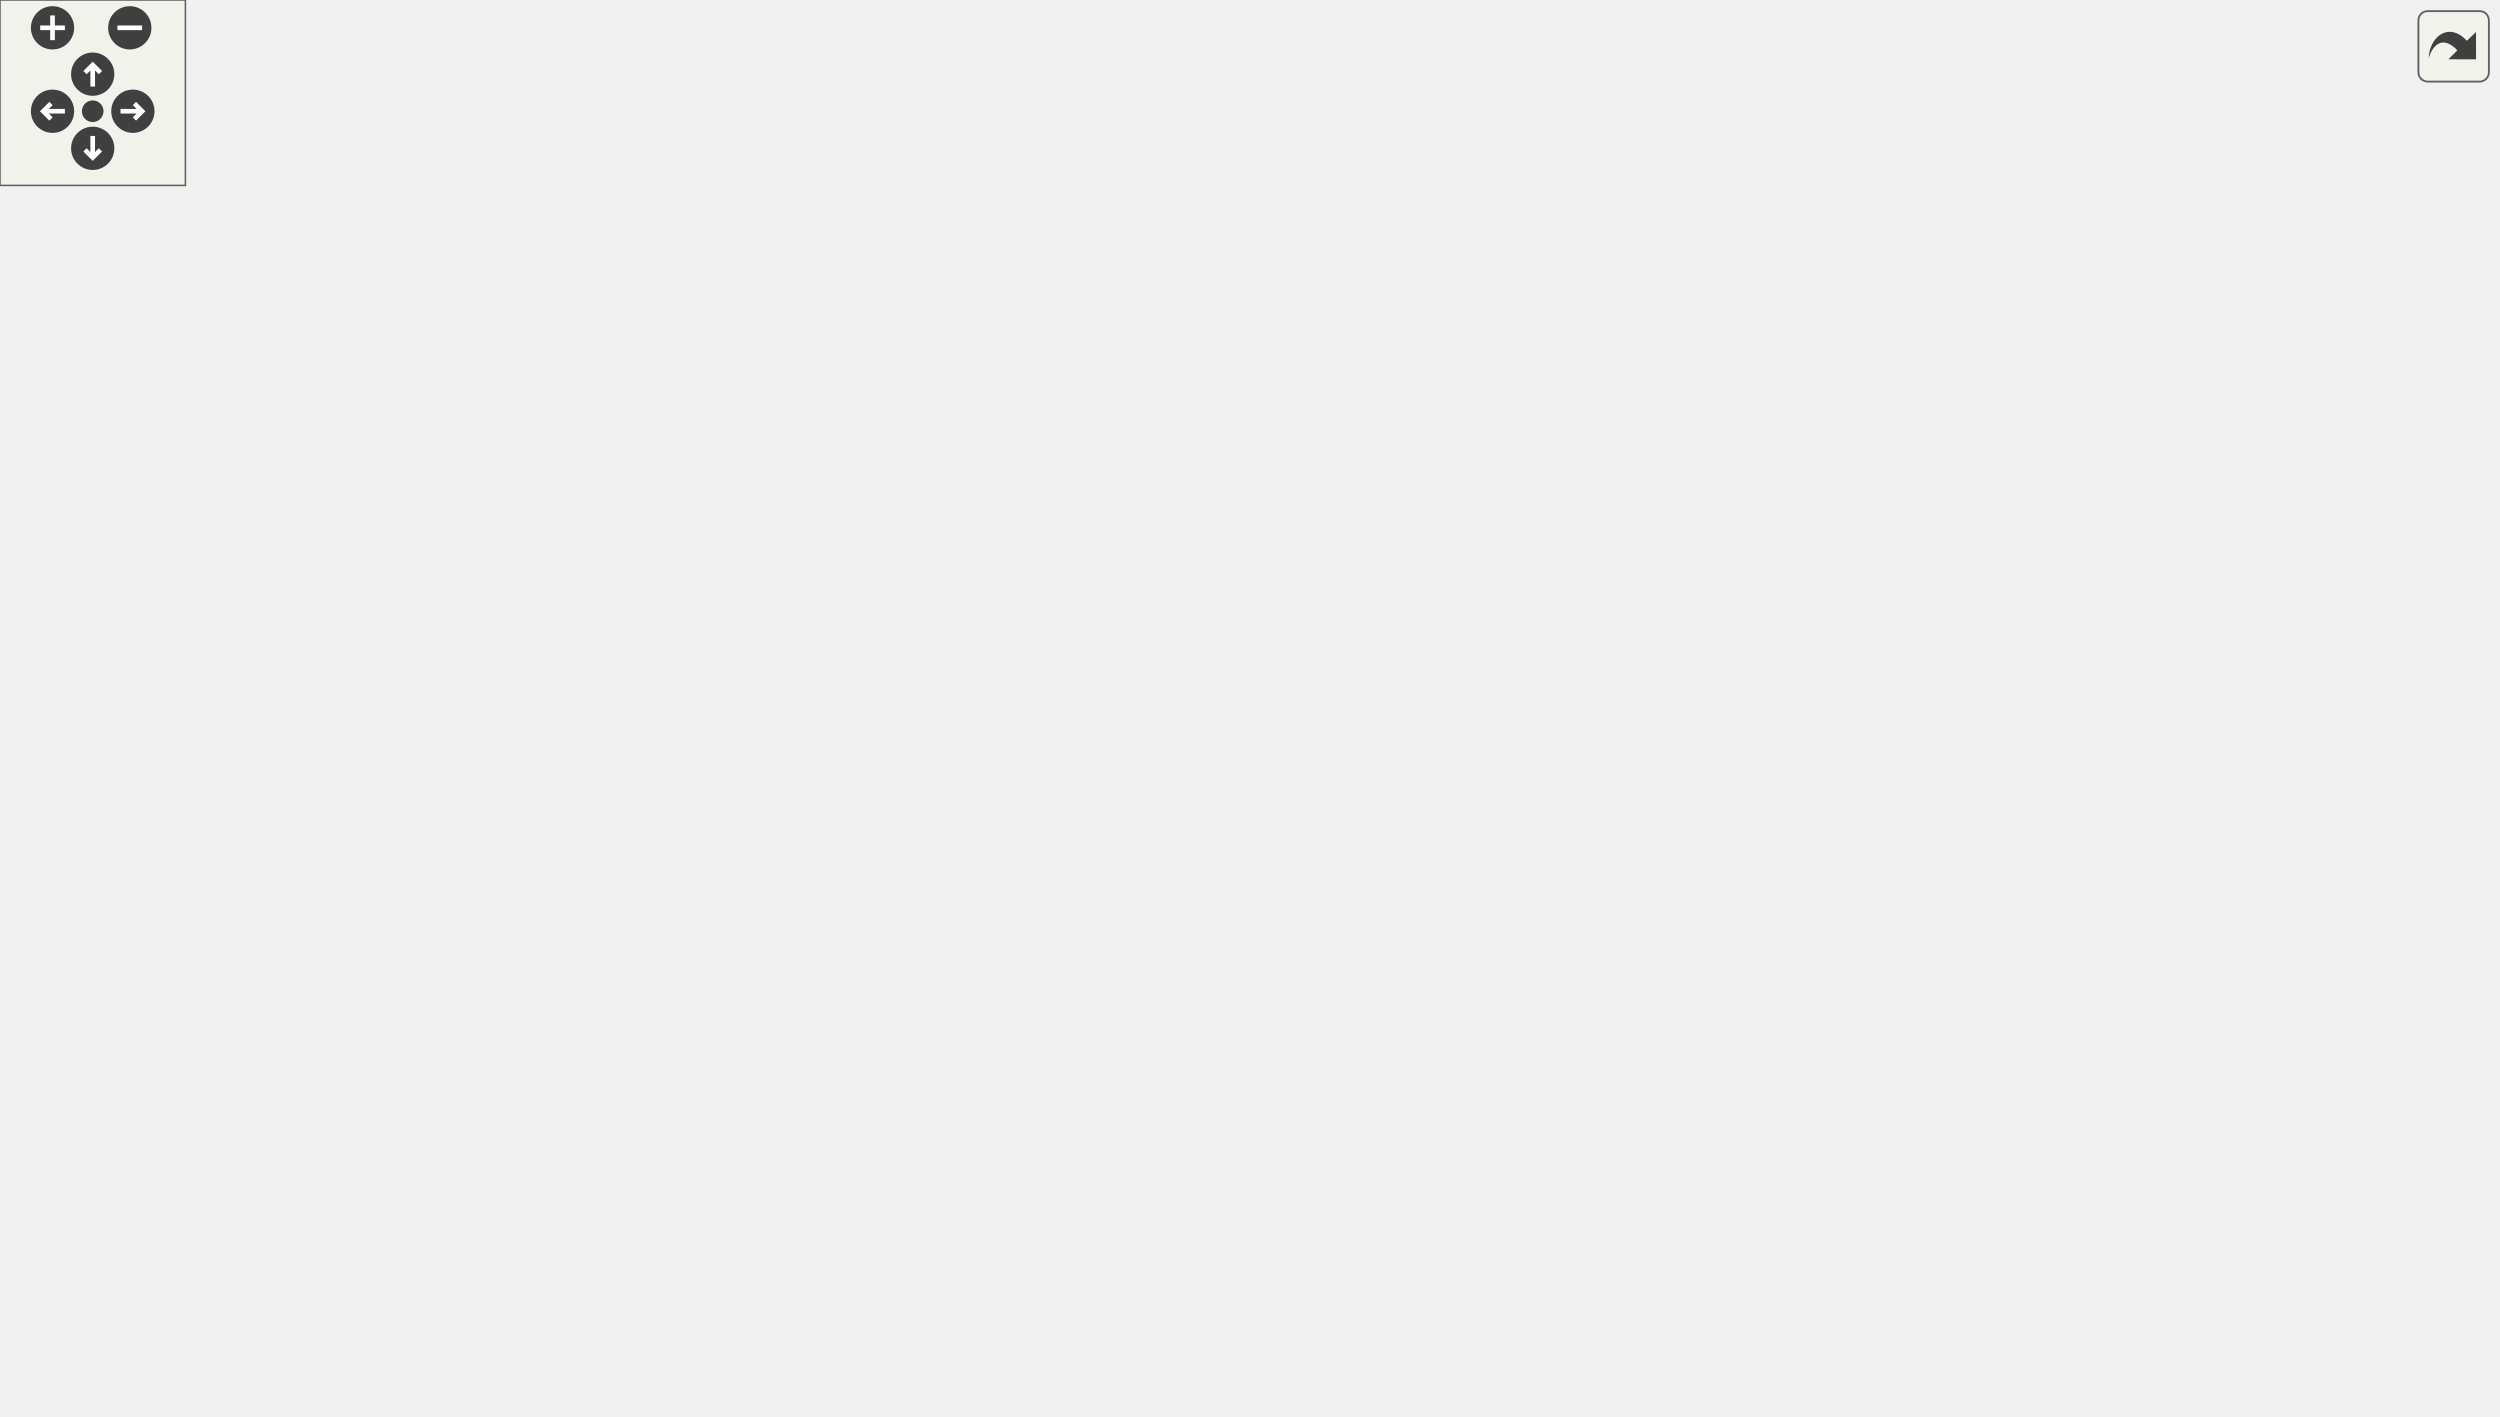
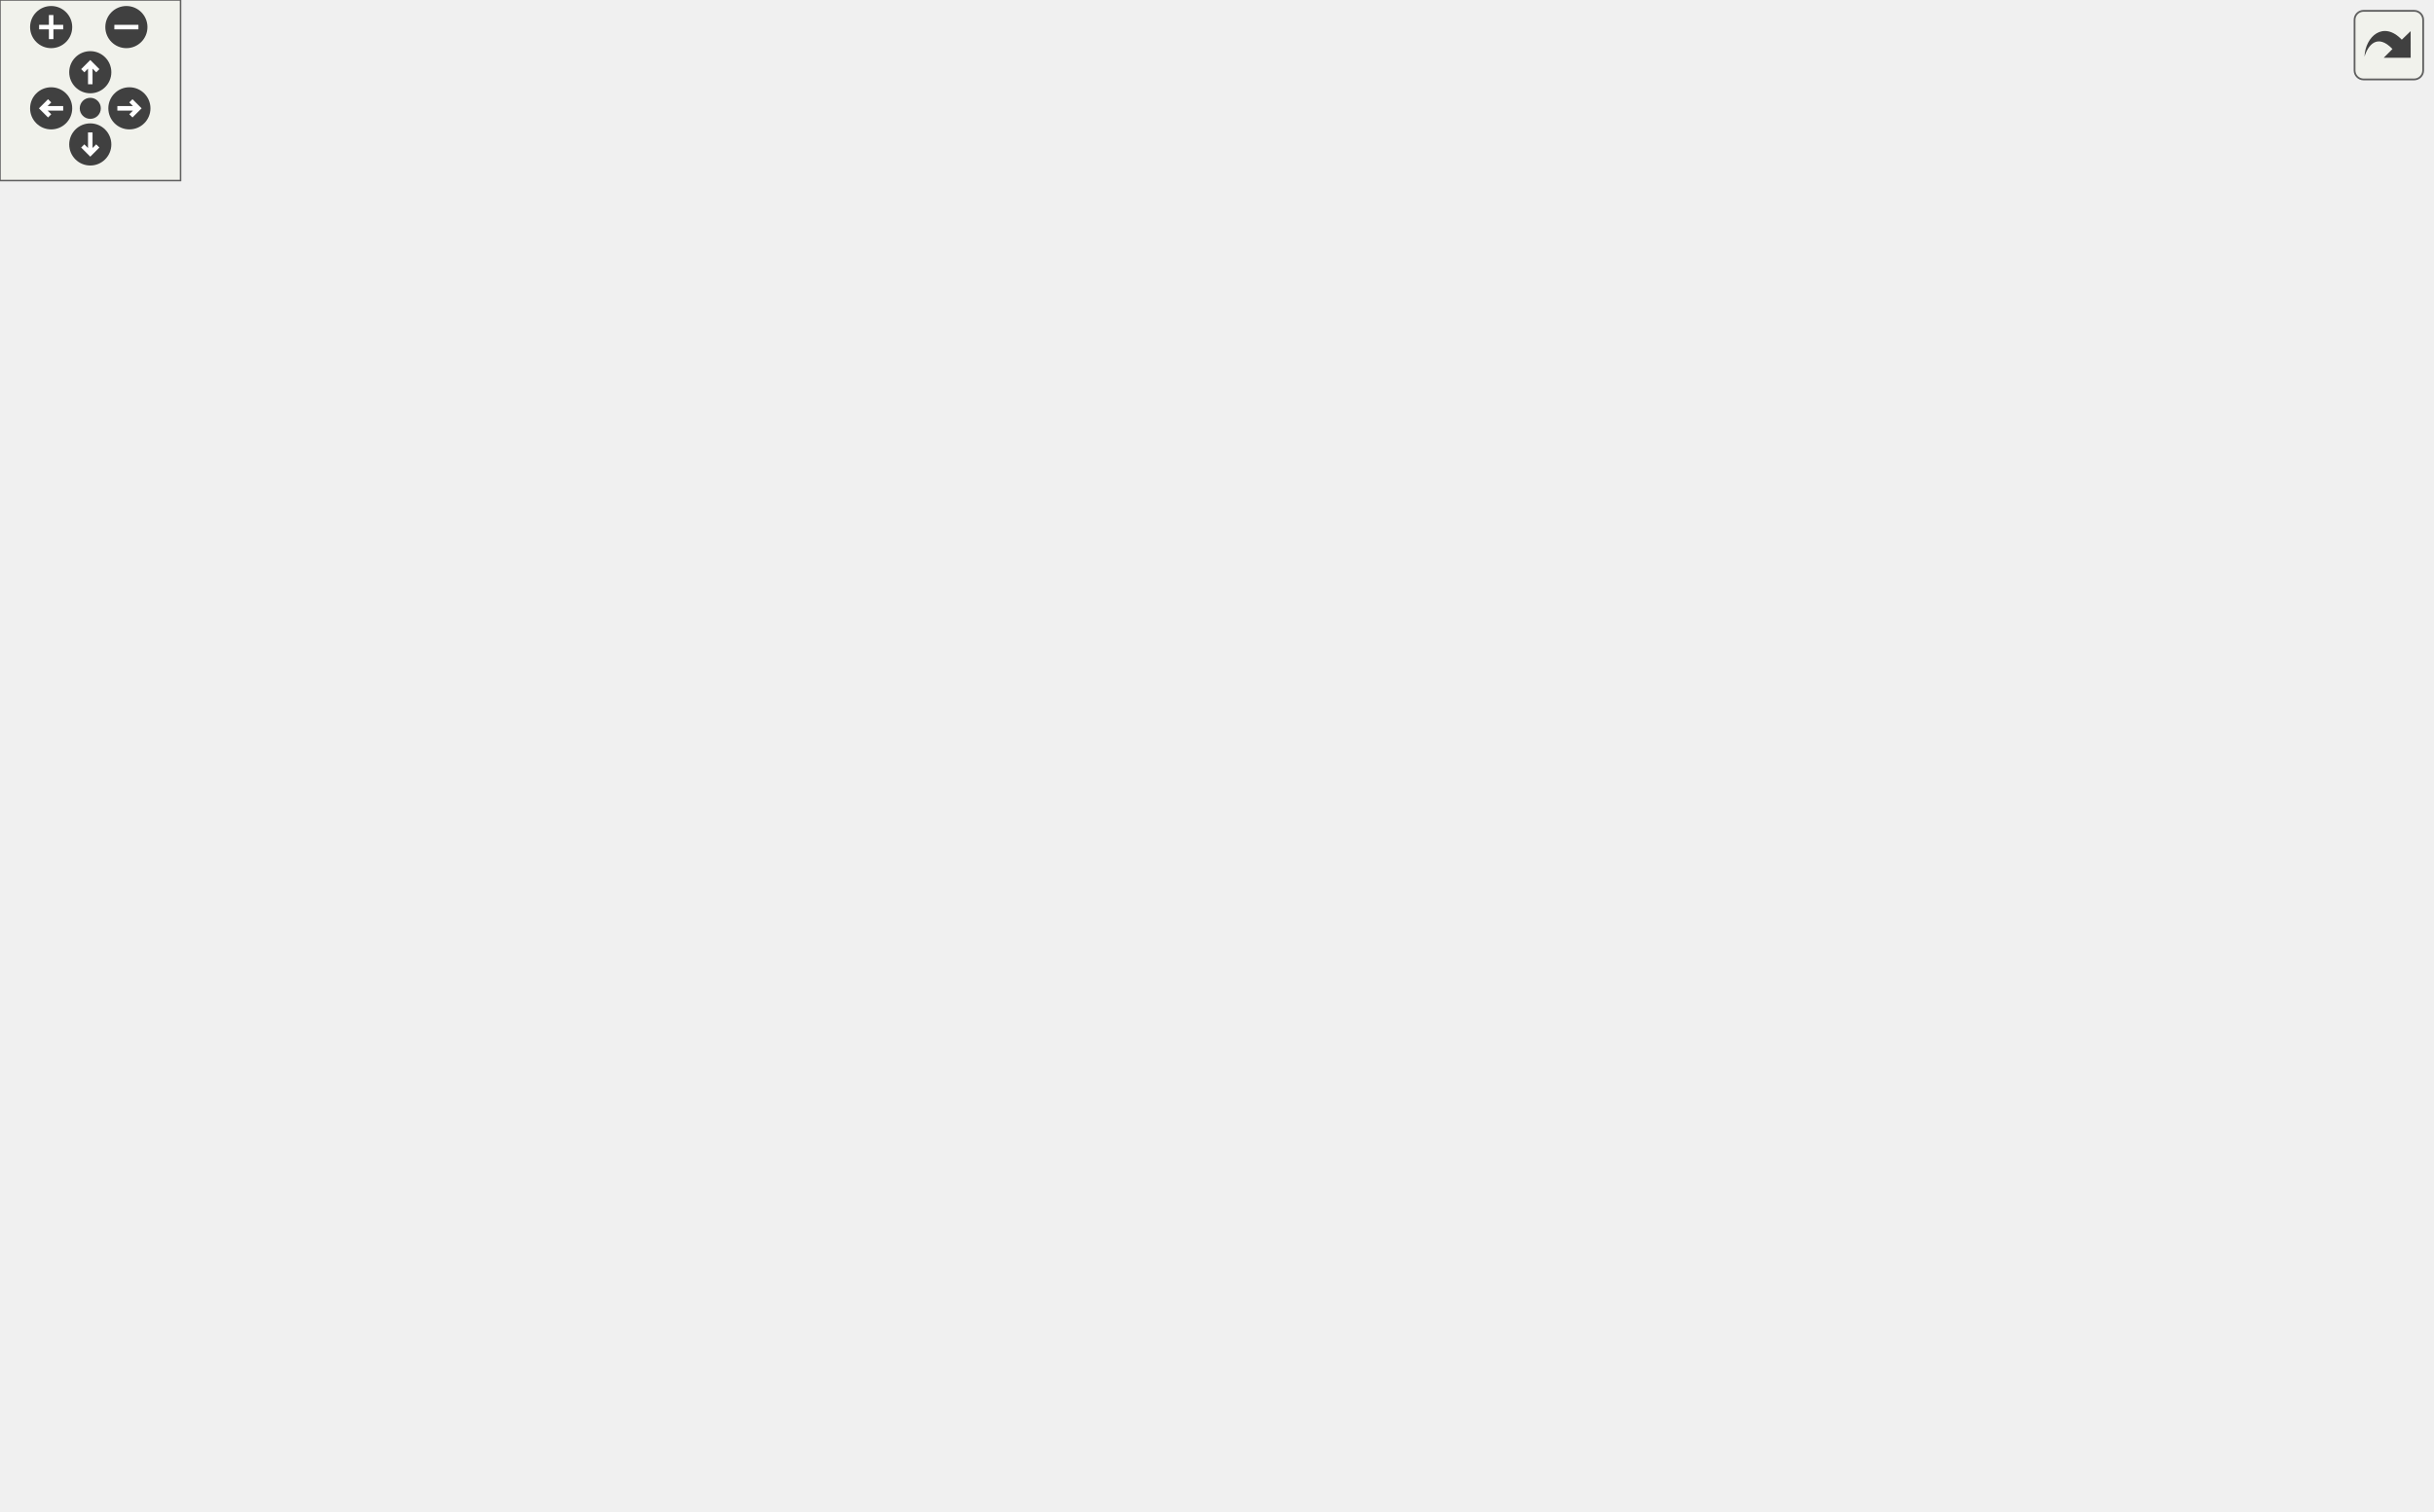
<svg xmlns="http://www.w3.org/2000/svg" xmlns:xlink="http://www.w3.org/1999/xlink" id="main" version="1.1" xml:space="preserve">
  <style type="text/css">
.edge:hover path { stroke: red; }
.edge:hover polygon { stroke: red; fill: red; }
</style>
  <defs>
    <circle id="rim" cx="0" cy="0" r="7" />
    <circle id="rim2" cx="0" cy="0" r="3.5" />
    <g id="zoomPlus">
      <use xlink:href="#rim" fill="#404040">
        <set attributeName="fill" to="#808080" begin="zoomplus.mouseover" end="zoomplus.mouseout" />
      </use>
      <path d="M-4,0h8M0,-4v8" fill="none" stroke="white" stroke-width="1.5" pointer-events="none" />
    </g>
    <g id="zoomMin">
      <use xlink:href="#rim" fill="#404040">
        <set attributeName="fill" to="#808080" begin="zoomminus.mouseover" end="zoomminus.mouseout" />
      </use>
      <path d="M-4,0h8" fill="none" stroke="white" stroke-width="1.5" pointer-events="none" />
    </g>
    <g id="dirArrow">
      <path fill="none" stroke="white" stroke-width="1.5" d="M0,-3.0v7 M-2.5,-0.5L0,-3.0L2.5,-0.5" />
    </g>
    <g id="resetDef">
      <use xlink:href="#rim2" fill="#404040">
        <set attributeName="fill" to="#808080" begin="reset.mouseover" end="reset.mouseout" />
      </use>
    </g>
  </defs>
  <svg id="graph" class="graph">
    <g id="viewport">
      <g id="node1" class="node">
        <polygon fill="#bfbfbf" stroke="black" points="289.5,-0.5 289.5,-19.5 384.5,-19.5 384.5,-0.5 289.5,-0.5" />
        <text text-anchor="middle" x="337" y="-7.5" font-family="Helvetica,sans-Serif" font-size="10.00">DualPlasmaTurret</text>
      </g>
      <g id="node2" class="node">
        <g id="a_node2">
          <a xlink:href="../../dc/d2a/classPlasmaTurret.html" target="_top" xlink:title="PlasmaTurret">
            <polygon fill="none" stroke="black" points="299.5,-58.5 299.5,-77.5 374.5,-77.5 374.5,-58.5 299.5,-58.5" />
            <text text-anchor="middle" x="337" y="-65.5" font-family="Helvetica,sans-Serif" font-size="10.00">PlasmaTurret</text>
          </a>
        </g>
      </g>
      <g id="edge1" class="edge">
        <path fill="none" stroke="midnightblue" d="M337,-47.953C337,-38.288 337,-27.031 337,-19.505" />
        <polygon fill="midnightblue" stroke="midnightblue" points="333.5,-48.25 337,-58.25 340.5,-48.25 333.5,-48.25" />
      </g>
      <g id="node3" class="node">
        <g id="a_node3">
          <a xlink:href="../../d2/d3d/classTurret.html" target="_top" xlink:title="Turret">
-             <polygon fill="none" stroke="black" points="316,-133.5 316,-152.5 358,-152.5 358,-133.5 316,-133.5" />
-             <text text-anchor="middle" x="337" y="-140.5" font-family="Helvetica,sans-Serif" font-size="10.00">Turret</text>
+             <polygon fill="none" stroke="black" points="316,-144.5 316,-163.5 358,-163.5 358,-144.5 316,-144.5" />
+             <text text-anchor="middle" x="337" y="-151.5" font-family="Helvetica,sans-Serif" font-size="10.00">Turret</text>
          </a>
        </g>
      </g>
      <g id="edge2" class="edge">
-         <path fill="none" stroke="midnightblue" d="M337,-123.328C337,-108.637 337,-88.839 337,-77.65" />
-         <polygon fill="midnightblue" stroke="midnightblue" points="333.5,-123.339 337,-133.339 340.5,-123.339 333.5,-123.339" />
+         <path fill="none" stroke="midnightblue" d="M337,-134.096C337,-116.482 337,-91.004 337,-77.752" />
+         <polygon fill="midnightblue" stroke="midnightblue" points="333.5,-134.327 337,-144.327 340.5,-134.327 333.5,-134.327" />
      </g>
      <g id="node4" class="node">
        <g id="a_node4">
          <a xlink:href="../../d8/d4b/classObject.html" target="_top" xlink:title="Object">
-             <polygon fill="none" stroke="black" points="328.5,-378.5 328.5,-397.5 373.5,-397.5 373.5,-378.5 328.5,-378.5" />
-             <text text-anchor="middle" x="351" y="-385.5" font-family="Helvetica,sans-Serif" font-size="10.00">Object</text>
+             <polygon fill="none" stroke="black" points="328.5,-422.5 328.5,-441.5 373.5,-441.5 373.5,-422.5 328.5,-422.5" />
+             <text text-anchor="middle" x="351" y="-429.5" font-family="Helvetica,sans-Serif" font-size="10.00">Object</text>
          </a>
        </g>
      </g>
      <g id="edge3" class="edge">
-         <path fill="none" stroke="midnightblue" d="M337.4,-369.743C335.59,-366.65 334.012,-363.343 333,-360 309.632,-282.821 328.336,-182.926 334.927,-152.908" />
-         <polygon fill="midnightblue" stroke="midnightblue" points="334.654,-371.928 343.193,-378.2 340.429,-367.972 334.654,-371.928" />
+         <path fill="none" stroke="midnightblue" d="M337.4,-413.743C335.59,-410.65 334.012,-407.343 333,-404 305.687,-313.792 327.792,-196.655 334.956,-163.868" />
+         <polygon fill="midnightblue" stroke="midnightblue" points="334.654,-415.928 343.193,-422.2 340.429,-411.972 334.654,-415.928" />
      </g>
      <g id="node8" class="node">
        <g id="a_node8">
          <a xlink:href="../../dc/de5/classWeapon.html" target="_top" xlink:title="fields which are explicitly/manually set are marked with &quot;M&quot;, fields set automatically are marked wit...">
-             <polygon fill="none" stroke="black" points="409.5,-248.5 409.5,-267.5 462.5,-267.5 462.5,-248.5 409.5,-248.5" />
-             <text text-anchor="middle" x="436" y="-255.5" font-family="Helvetica,sans-Serif" font-size="10.00">Weapon</text>
+             <polygon fill="none" stroke="black" points="409.5,-292.5 409.5,-311.5 462.5,-311.5 462.5,-292.5 409.5,-292.5" />
+             <text text-anchor="middle" x="436" y="-299.5" font-family="Helvetica,sans-Serif" font-size="10.00">Weapon</text>
          </a>
        </g>
      </g>
      <g id="edge8" class="edge">
-         <path fill="none" stroke="midnightblue" d="M380.395,-373.183C386.113,-369.505 391.667,-365.106 396,-360 420.285,-331.385 430.985,-286.227 434.546,-267.536" />
-         <polygon fill="midnightblue" stroke="midnightblue" points="378.335,-370.332 371.429,-378.367 381.838,-376.392 378.335,-370.332" />
+         <path fill="none" stroke="midnightblue" d="M380.395,-417.183C386.113,-413.505 391.667,-409.106 396,-404 420.285,-375.385 430.985,-330.227 434.546,-311.536" />
+         <polygon fill="midnightblue" stroke="midnightblue" points="378.335,-414.332 371.429,-422.367 381.838,-420.392 378.335,-414.332" />
      </g>
      <g id="node5" class="node">
-         <polygon fill="none" stroke="#bfbfbf" points="40.5,-378.5 40.5,-397.5 81.5,-397.5 81.5,-378.5 40.5,-378.5" />
-         <text text-anchor="middle" x="61" y="-385.5" font-family="Helvetica,sans-Serif" font-size="10.00">string</text>
+         <polygon fill="none" stroke="#bfbfbf" points="40.5,-422.5 40.5,-441.5 81.5,-441.5 81.5,-422.5 40.5,-422.5" />
+         <text text-anchor="middle" x="61" y="-429.5" font-family="Helvetica,sans-Serif" font-size="10.00">string</text>
      </g>
      <g id="edge18" class="edge">
-         <path fill="none" stroke="#9a32cd" stroke-dasharray="5,2" d="M47.263,-370.538C29.274,-347.254 0,-302.656 0,-259 0,-259 0,-259 0,-67 0,-38.013 196.537,-20.64 289.431,-14.048" />
-         <polygon fill="#9a32cd" stroke="#9a32cd" points="44.544,-372.743 53.52,-378.372 50.014,-368.375 44.544,-372.743" />
-         <text text-anchor="middle" x="26" y="-151.5" font-family="Helvetica,sans-Serif" font-size="10.00"> netname</text>
-         <text text-anchor="middle" x="26" y="-140.5" font-family="Helvetica,sans-Serif" font-size="10.00">turret_name</text>
-         <text text-anchor="middle" x="26" y="-129.5" font-family="Helvetica,sans-Serif" font-size="10.00">mdl</text>
+         <path fill="none" stroke="#9a32cd" stroke-dasharray="5,2" d="M47.263,-414.538C29.274,-391.254 0,-346.656 0,-303 0,-303 0,-303 0,-67 0,-38.013 196.537,-20.64 289.431,-14.048" />
+         <polygon fill="#9a32cd" stroke="#9a32cd" points="44.544,-416.743 53.52,-422.372 50.014,-412.375 44.544,-416.743" />
+         <text text-anchor="middle" x="28" y="-173.5" font-family="Helvetica,sans-Serif" font-size="10.00"> head_model</text>
+         <text text-anchor="middle" x="28" y="-162.5" font-family="Helvetica,sans-Serif" font-size="10.00">model</text>
+         <text text-anchor="middle" x="28" y="-151.5" font-family="Helvetica,sans-Serif" font-size="10.00">netname</text>
+         <text text-anchor="middle" x="28" y="-140.5" font-family="Helvetica,sans-Serif" font-size="10.00">turret_name</text>
+         <text text-anchor="middle" x="28" y="-129.5" font-family="Helvetica,sans-Serif" font-size="10.00">mdl</text>
      </g>
      <g id="edge14" class="edge">
-         <path fill="none" stroke="#9a32cd" stroke-dasharray="5,2" d="M60.629,-367.889C60.955,-350.546 63.127,-324.611 72,-304 123.062,-185.393 268.672,-103.241 319.352,-77.547" />
-         <polygon fill="#9a32cd" stroke="#9a32cd" points="57.13,-368.356 60.639,-378.352 64.13,-368.349 57.13,-368.356" />
-         <text text-anchor="middle" x="194" y="-203.5" font-family="Helvetica,sans-Serif" font-size="10.00"> netname</text>
-         <text text-anchor="middle" x="194" y="-192.5" font-family="Helvetica,sans-Serif" font-size="10.00">turret_name</text>
-         <text text-anchor="middle" x="194" y="-181.5" font-family="Helvetica,sans-Serif" font-size="10.00">mdl</text>
+         <path fill="none" stroke="#9a32cd" stroke-dasharray="5,2" d="M60.989,-412.036C61.559,-394.793 63.888,-368.922 72,-348 124.043,-213.773 276.252,-107.824 323.109,-77.661" />
+         <polygon fill="#9a32cd" stroke="#9a32cd" points="57.483,-412.375 60.826,-422.429 64.483,-412.485 57.483,-412.375" />
+         <text text-anchor="middle" x="201" y="-247.5" font-family="Helvetica,sans-Serif" font-size="10.00"> head_model</text>
+         <text text-anchor="middle" x="201" y="-236.5" font-family="Helvetica,sans-Serif" font-size="10.00">model</text>
+         <text text-anchor="middle" x="201" y="-225.5" font-family="Helvetica,sans-Serif" font-size="10.00">netname</text>
+         <text text-anchor="middle" x="201" y="-214.5" font-family="Helvetica,sans-Serif" font-size="10.00">turret_name</text>
+         <text text-anchor="middle" x="201" y="-203.5" font-family="Helvetica,sans-Serif" font-size="10.00">mdl</text>
      </g>
      <g id="edge4" class="edge">
-         <path fill="none" stroke="#9a32cd" stroke-dasharray="5,2" d="M70.005,-369.273C79.587,-351.493 95.971,-323.959 115,-304 150.078,-267.208 281.642,-180.121 323.867,-152.536" />
-         <polygon fill="#9a32cd" stroke="#9a32cd" points="66.837,-367.779 65.294,-378.261 73.037,-371.029 66.837,-367.779" />
-         <text text-anchor="middle" x="236" y="-277.5" font-family="Helvetica,sans-Serif" font-size="10.00"> head_model</text>
-         <text text-anchor="middle" x="236" y="-266.5" font-family="Helvetica,sans-Serif" font-size="10.00">model</text>
-         <text text-anchor="middle" x="236" y="-255.5" font-family="Helvetica,sans-Serif" font-size="10.00">netname</text>
-         <text text-anchor="middle" x="236" y="-244.5" font-family="Helvetica,sans-Serif" font-size="10.00">turret_name</text>
-         <text text-anchor="middle" x="236" y="-233.5" font-family="Helvetica,sans-Serif" font-size="10.00">mdl</text>
+         <path fill="none" stroke="#9a32cd" stroke-dasharray="5,2" d="M70.265,-413.143C79.963,-395.447 96.356,-368.144 115,-348 160.649,-298.679 184.664,-300.527 235,-256 261.129,-232.886 265.176,-224.51 290,-200 303.023,-187.142 318.385,-172.537 327.91,-163.545" />
+         <polygon fill="#9a32cd" stroke="#9a32cd" points="66.985,-411.855 65.362,-422.325 73.16,-415.152 66.985,-411.855" />
+         <text text-anchor="middle" x="240" y="-321.5" font-family="Helvetica,sans-Serif" font-size="10.00"> head_model</text>
+         <text text-anchor="middle" x="240" y="-310.5" font-family="Helvetica,sans-Serif" font-size="10.00">model</text>
+         <text text-anchor="middle" x="240" y="-299.5" font-family="Helvetica,sans-Serif" font-size="10.00">netname</text>
+         <text text-anchor="middle" x="240" y="-288.5" font-family="Helvetica,sans-Serif" font-size="10.00">turret_name</text>
+         <text text-anchor="middle" x="240" y="-277.5" font-family="Helvetica,sans-Serif" font-size="10.00">mdl</text>
      </g>
      <g id="edge9" class="edge">
-         <path fill="none" stroke="#9a32cd" stroke-dasharray="5,2" d="M87.225,-373.806C123.359,-356.031 190.827,-324.291 251,-304 280.286,-294.125 365.5,-274.665 409.308,-264.893" />
-         <polygon fill="#9a32cd" stroke="#9a32cd" points="85.303,-370.852 77.896,-378.427 88.411,-377.124 85.303,-370.852" />
-         <text text-anchor="middle" x="277.5" y="-351.5" font-family="Helvetica,sans-Serif" font-size="10.00"> netname</text>
-         <text text-anchor="middle" x="277.5" y="-340.5" font-family="Helvetica,sans-Serif" font-size="10.00">w_crosshair</text>
-         <text text-anchor="middle" x="277.5" y="-329.5" font-family="Helvetica,sans-Serif" font-size="10.00">model2</text>
-         <text text-anchor="middle" x="277.5" y="-318.5" font-family="Helvetica,sans-Serif" font-size="10.00">mdl</text>
-         <text text-anchor="middle" x="277.5" y="-307.5" font-family="Helvetica,sans-Serif" font-size="10.00">m_name</text>
+         <path fill="none" stroke="#9a32cd" stroke-dasharray="5,2" d="M87.225,-417.806C123.359,-400.031 190.827,-368.291 251,-348 280.286,-338.125 365.5,-318.665 409.308,-308.893" />
+         <polygon fill="#9a32cd" stroke="#9a32cd" points="85.303,-414.852 77.896,-422.427 88.411,-421.124 85.303,-414.852" />
+         <text text-anchor="middle" x="277.5" y="-395.5" font-family="Helvetica,sans-Serif" font-size="10.00"> netname</text>
+         <text text-anchor="middle" x="277.5" y="-384.5" font-family="Helvetica,sans-Serif" font-size="10.00">w_crosshair</text>
+         <text text-anchor="middle" x="277.5" y="-373.5" font-family="Helvetica,sans-Serif" font-size="10.00">model2</text>
+         <text text-anchor="middle" x="277.5" y="-362.5" font-family="Helvetica,sans-Serif" font-size="10.00">mdl</text>
+         <text text-anchor="middle" x="277.5" y="-351.5" font-family="Helvetica,sans-Serif" font-size="10.00">m_name</text>
      </g>
      <g id="node6" class="node">
-         <polygon fill="none" stroke="#bfbfbf" points="218,-378.5 218,-397.5 262,-397.5 262,-378.5 218,-378.5" />
-         <text text-anchor="middle" x="240" y="-385.5" font-family="Helvetica,sans-Serif" font-size="10.00">vector</text>
+         <polygon fill="none" stroke="#bfbfbf" points="218,-422.5 218,-441.5 262,-441.5 262,-422.5 218,-422.5" />
+         <text text-anchor="middle" x="240" y="-429.5" font-family="Helvetica,sans-Serif" font-size="10.00">vector</text>
      </g>
      <g id="edge19" class="edge">
-         <path fill="none" stroke="#9a32cd" stroke-dasharray="5,2" d="M209.162,-373.175C204.282,-369.598 199.896,-365.239 197,-360 145.875,-267.53 191.468,-220.367 239,-126 262.01,-80.317 306.827,-37.504 326.878,-19.695" />
-         <polygon fill="#9a32cd" stroke="#9a32cd" points="207.33,-376.158 217.668,-378.476 211.032,-370.217 207.33,-376.158" />
-         <text text-anchor="middle" x="253" y="-146" font-family="Helvetica,sans-Serif" font-size="10.00"> maxs</text>
-         <text text-anchor="middle" x="253" y="-135" font-family="Helvetica,sans-Serif" font-size="10.00">mins</text>
+         <path fill="none" stroke="#9a32cd" stroke-dasharray="5,2" d="M209.518,-416.797C204.892,-413.28 200.752,-409.041 198,-404 138.214,-294.492 184.873,-239.354 237,-126 258.445,-79.366 304.815,-37.37 326.018,-19.763" />
+         <polygon fill="#9a32cd" stroke="#9a32cd" points="207.87,-419.897 218.174,-422.36 211.655,-414.009 207.87,-419.897" />
+         <text text-anchor="middle" x="251" y="-157" font-family="Helvetica,sans-Serif" font-size="10.00"> maxs</text>
+         <text text-anchor="middle" x="251" y="-146" font-family="Helvetica,sans-Serif" font-size="10.00">mins</text>
      </g>
      <g id="edge15" class="edge">
-         <path fill="none" stroke="#9a32cd" stroke-dasharray="5,2" d="M216.184,-372.015C212.464,-368.549 209.146,-364.528 207,-360 196.342,-337.509 201.673,-328.312 207,-304 228.455,-206.079 305.566,-106.88 329.716,-77.618" />
-         <polygon fill="#9a32cd" stroke="#9a32cd" points="214.132,-374.854 224.139,-378.333 218.485,-369.373 214.132,-374.854" />
-         <text text-anchor="middle" x="273" y="-198" font-family="Helvetica,sans-Serif" font-size="10.00"> maxs</text>
-         <text text-anchor="middle" x="273" y="-187" font-family="Helvetica,sans-Serif" font-size="10.00">mins</text>
+         <path fill="none" stroke="#9a32cd" stroke-dasharray="5,2" d="M216.184,-416.015C212.464,-412.549 209.146,-408.528 207,-404 196.342,-381.509 202.596,-372.496 207,-348 227.71,-232.819 308.124,-110.526 330.936,-77.582" />
+         <polygon fill="#9a32cd" stroke="#9a32cd" points="214.132,-418.854 224.139,-422.333 218.485,-413.373 214.132,-418.854" />
+         <text text-anchor="middle" x="272" y="-231" font-family="Helvetica,sans-Serif" font-size="10.00"> maxs</text>
+         <text text-anchor="middle" x="272" y="-220" font-family="Helvetica,sans-Serif" font-size="10.00">mins</text>
      </g>
      <g id="edge5" class="edge">
-         <path fill="none" stroke="#9a32cd" stroke-dasharray="5,2" d="M268.246,-372.787C272.878,-369.231 277.103,-364.979 280,-360 309.14,-309.911 273.515,-285.554 290,-230 299.003,-199.66 319.735,-168.009 330.399,-152.968" />
-         <polygon fill="#9a32cd" stroke="#9a32cd" points="266.089,-370.017 259.669,-378.444 269.944,-375.86 266.089,-370.017" />
-         <text text-anchor="middle" x="304" y="-261" font-family="Helvetica,sans-Serif" font-size="10.00"> maxs</text>
-         <text text-anchor="middle" x="304" y="-250" font-family="Helvetica,sans-Serif" font-size="10.00">mins</text>
+         <path fill="none" stroke="#9a32cd" stroke-dasharray="5,2" d="M268.307,-416.823C272.934,-413.263 277.142,-409.001 280,-404 308.725,-353.743 275.18,-330.45 288,-274 295.859,-239.392 304.431,-232.792 318,-200 323.253,-187.306 329.466,-172.657 333.321,-163.611" />
+         <polygon fill="#9a32cd" stroke="#9a32cd" points="266.151,-414.052 259.728,-422.479 270.004,-419.896 266.151,-414.052" />
+         <text text-anchor="middle" x="302" y="-305" font-family="Helvetica,sans-Serif" font-size="10.00"> maxs</text>
+         <text text-anchor="middle" x="302" y="-294" font-family="Helvetica,sans-Serif" font-size="10.00">mins</text>
      </g>
      <g id="edge11" class="edge">
-         <path fill="none" stroke="#9a32cd" stroke-dasharray="5,2" d="M271.893,-378.475C283.996,-374.222 297.403,-368.197 308,-360 332.399,-341.127 325.569,-324.062 349,-304 368.117,-287.632 394.208,-275.149 412.82,-267.53" />
-         <polygon fill="#9a32cd" stroke="#9a32cd" points="270.559,-375.228 262.123,-381.638 272.715,-381.887 270.559,-375.228" />
-         <text text-anchor="middle" x="370.5" y="-335" font-family="Helvetica,sans-Serif" font-size="10.00"> weapons</text>
-         <text text-anchor="middle" x="370.5" y="-324" font-family="Helvetica,sans-Serif" font-size="10.00">wpcolor</text>
+         <path fill="none" stroke="#9a32cd" stroke-dasharray="5,2" d="M271.893,-422.475C283.996,-418.222 297.403,-412.197 308,-404 332.399,-385.127 325.569,-368.062 349,-348 368.117,-331.632 394.208,-319.149 412.82,-311.53" />
+         <polygon fill="#9a32cd" stroke="#9a32cd" points="270.559,-419.228 262.123,-425.638 272.715,-425.887 270.559,-419.228" />
+         <text text-anchor="middle" x="370.5" y="-379" font-family="Helvetica,sans-Serif" font-size="10.00"> weapons</text>
+         <text text-anchor="middle" x="370.5" y="-368" font-family="Helvetica,sans-Serif" font-size="10.00">wpcolor</text>
      </g>
      <g id="node7" class="node">
-         <polygon fill="none" stroke="#bfbfbf" points="690.5,-378.5 690.5,-397.5 719.5,-397.5 719.5,-378.5 690.5,-378.5" />
-         <text text-anchor="middle" x="705" y="-385.5" font-family="Helvetica,sans-Serif" font-size="10.00">int</text>
+         <polygon fill="none" stroke="#bfbfbf" points="690.5,-422.5 690.5,-441.5 719.5,-441.5 719.5,-422.5 690.5,-422.5" />
+         <text text-anchor="middle" x="705" y="-429.5" font-family="Helvetica,sans-Serif" font-size="10.00">int</text>
      </g>
      <g id="edge20" class="edge">
-         <path fill="none" stroke="#9a32cd" stroke-dasharray="5,2" d="M723.654,-371.164C726.813,-367.754 729.782,-363.972 732,-360 754.498,-319.718 756,-305.139 756,-259 756,-259 756,-259 756,-67 756,-29.892 494.476,-16.465 384.657,-12.462" />
-         <polygon fill="#9a32cd" stroke="#9a32cd" points="720.969,-368.891 716.207,-378.355 725.832,-373.927 720.969,-368.891" />
-         <text text-anchor="middle" x="782.5" y="-140.5" font-family="Helvetica,sans-Serif" font-size="10.00"> spawnflags</text>
+         <path fill="none" stroke="#9a32cd" stroke-dasharray="5,2" d="M722.055,-415.132C725.039,-411.696 727.866,-407.912 730,-404 752.2,-363.31 756,-349.352 756,-303 756,-303 756,-303 756,-67 756,-29.892 494.476,-16.465 384.657,-12.462" />
+         <polygon fill="#9a32cd" stroke="#9a32cd" points="719.463,-412.778 715.06,-422.414 724.511,-417.627 719.463,-412.778" />
+         <text text-anchor="middle" x="782.5" y="-151.5" font-family="Helvetica,sans-Serif" font-size="10.00"> spawnflags</text>
      </g>
      <g id="edge16" class="edge">
-         <path fill="none" stroke="#9a32cd" stroke-dasharray="5,2" d="M710.8,-368.645C719.502,-337.325 732.106,-272.801 704,-230 664.33,-169.588 447.351,-101.198 366.969,-77.564" />
-         <polygon fill="#9a32cd" stroke="#9a32cd" points="707.44,-367.667 707.958,-378.249 714.152,-369.653 707.44,-367.667" />
-         <text text-anchor="middle" x="713.5" y="-192.5" font-family="Helvetica,sans-Serif" font-size="10.00"> spawnflags</text>
+         <path fill="none" stroke="#9a32cd" stroke-dasharray="5,2" d="M710.217,-412.655C717.885,-381.807 728.779,-318.553 704,-274 689.001,-247.032 496.302,-140.382 469,-126 431.897,-106.455 386.644,-88.015 359.917,-77.647" />
+         <polygon fill="#9a32cd" stroke="#9a32cd" points="706.797,-411.896 707.61,-422.46 713.562,-413.695 706.797,-411.896" />
+         <text text-anchor="middle" x="711.5" y="-225.5" font-family="Helvetica,sans-Serif" font-size="10.00"> spawnflags</text>
      </g>
      <g id="edge6" class="edge">
-         <path fill="none" stroke="#9a32cd" stroke-dasharray="5,2" d="M703.341,-368.15C700.836,-349.861 694.58,-322.268 679,-304 668.811,-292.053 440.379,-184.309 426,-178 403.129,-167.964 376.274,-157.939 358.092,-151.402" />
-         <polygon fill="#9a32cd" stroke="#9a32cd" points="699.871,-368.62 704.465,-378.167 706.828,-367.839 699.871,-368.62" />
-         <text text-anchor="middle" x="674.5" y="-261" font-family="Helvetica,sans-Serif" font-size="10.00"> spawnflags</text>
-         <text text-anchor="middle" x="674.5" y="-250" font-family="Helvetica,sans-Serif" font-size="10.00">m_id</text>
+         <path fill="none" stroke="#9a32cd" stroke-dasharray="5,2" d="M703.034,-412.114C700.304,-393.992 693.886,-366.693 679,-348 673.928,-341.631 433.34,-203.523 426,-200 405.834,-190.32 398.958,-192.101 379,-182 368.482,-176.676 357.285,-169.389 349.1,-163.727" />
+         <polygon fill="#9a32cd" stroke="#9a32cd" points="699.593,-412.804 704.324,-422.284 706.538,-411.923 699.593,-412.804" />
+         <text text-anchor="middle" x="675.5" y="-305" font-family="Helvetica,sans-Serif" font-size="10.00"> spawnflags</text>
+         <text text-anchor="middle" x="675.5" y="-294" font-family="Helvetica,sans-Serif" font-size="10.00">m_id</text>
      </g>
      <g id="edge13" class="edge">
-         <path fill="none" stroke="#9a32cd" stroke-dasharray="5,2" d="M680.425,-384.15C663.011,-380.951 640.142,-374.199 625,-360 605.373,-341.595 622.177,-321.8 602,-304 562.479,-269.134 498.547,-260.954 462.65,-259.237" />
-         <polygon fill="#9a32cd" stroke="#9a32cd" points="680.024,-387.63 690.445,-385.718 681.106,-380.714 680.024,-387.63" />
-         <text text-anchor="middle" x="652" y="-346" font-family="Helvetica,sans-Serif" font-size="10.00"> ammo_field</text>
-         <text text-anchor="middle" x="652" y="-335" font-family="Helvetica,sans-Serif" font-size="10.00">impulse</text>
-         <text text-anchor="middle" x="652" y="-324" font-family="Helvetica,sans-Serif" font-size="10.00">spawnflags</text>
-         <text text-anchor="middle" x="652" y="-313" font-family="Helvetica,sans-Serif" font-size="10.00">m_id</text>
+         <path fill="none" stroke="#9a32cd" stroke-dasharray="5,2" d="M680.425,-428.15C663.011,-424.951 640.142,-418.199 625,-404 605.373,-385.595 622.177,-365.8 602,-348 562.479,-313.134 498.547,-304.954 462.65,-303.237" />
+         <polygon fill="#9a32cd" stroke="#9a32cd" points="680.024,-431.63 690.445,-429.718 681.106,-424.714 680.024,-431.63" />
+         <text text-anchor="middle" x="652" y="-390" font-family="Helvetica,sans-Serif" font-size="10.00"> ammo_field</text>
+         <text text-anchor="middle" x="652" y="-379" font-family="Helvetica,sans-Serif" font-size="10.00">impulse</text>
+         <text text-anchor="middle" x="652" y="-368" font-family="Helvetica,sans-Serif" font-size="10.00">spawnflags</text>
+         <text text-anchor="middle" x="652" y="-357" font-family="Helvetica,sans-Serif" font-size="10.00">m_id</text>
      </g>
      <g id="edge21" class="edge">
-         <path fill="none" stroke="#9a32cd" stroke-dasharray="5,2" d="M447.159,-239.75C462.273,-214.045 485.468,-164.579 468,-126 444.282,-73.619 383.61,-35.644 353.903,-19.545" />
-         <polygon fill="#9a32cd" stroke="#9a32cd" points="444.117,-238.014 441.863,-248.366 450.081,-241.679 444.117,-238.014" />
-         <text text-anchor="middle" x="483.5" y="-99.5" font-family="Helvetica,sans-Serif" font-size="10.00"> m_weapon</text>
+         <path fill="none" stroke="#9a32cd" stroke-dasharray="5,2" d="M445.974,-283.39C462.981,-250.872 493.487,-179.81 469,-126 445.081,-73.438 383.956,-35.551 354.028,-19.509" />
+         <polygon fill="#9a32cd" stroke="#9a32cd" points="442.896,-281.724 441.205,-292.183 449.049,-285.061 442.896,-281.724" />
+         <text text-anchor="middle" x="484.5" y="-99.5" font-family="Helvetica,sans-Serif" font-size="10.00"> m_weapon</text>
      </g>
      <g id="edge17" class="edge">
-         <path fill="none" stroke="#9a32cd" stroke-dasharray="5,2" d="M435.228,-238.299C433.965,-221.805 430.653,-197.437 422,-178 403.066,-135.47 364.015,-94.803 346.21,-77.6" />
-         <polygon fill="#9a32cd" stroke="#9a32cd" points="431.735,-238.526 435.816,-248.303 438.723,-238.115 431.735,-238.526" />
-         <text text-anchor="middle" x="438.5" y="-140.5" font-family="Helvetica,sans-Serif" font-size="10.00"> m_weapon</text>
+         <path fill="none" stroke="#9a32cd" stroke-dasharray="5,2" d="M435.822,-282.303C435.079,-261.571 432.221,-227.433 422,-200 403.069,-149.19 361.838,-97.814 344.705,-77.769" />
+         <polygon fill="#9a32cd" stroke="#9a32cd" points="432.323,-282.397 436.05,-292.314 439.321,-282.237 432.323,-282.397" />
+         <text text-anchor="middle" x="439.5" y="-151.5" font-family="Helvetica,sans-Serif" font-size="10.00"> m_weapon</text>
      </g>
      <g id="edge7" class="edge">
-         <path fill="none" stroke="#9a32cd" stroke-dasharray="5,2" d="M410.077,-243.222C397.125,-235.376 381.927,-224.599 371,-212 355.088,-193.653 344.485,-166.551 339.779,-152.757" />
-         <polygon fill="#9a32cd" stroke="#9a32cd" points="408.611,-246.417 419.019,-248.401 412.12,-240.36 408.611,-246.417" />
-         <text text-anchor="middle" x="396.5" y="-192.5" font-family="Helvetica,sans-Serif" font-size="10.00"> m_weapon</text>
+         <path fill="none" stroke="#9a32cd" stroke-dasharray="5,2" d="M408.545,-287.363C395.578,-279.71 380.827,-269.062 371,-256 359.599,-240.846 344.655,-185.196 339.153,-163.624" />
+         <polygon fill="#9a32cd" stroke="#9a32cd" points="407.137,-290.585 417.576,-292.398 410.546,-284.471 407.137,-290.585" />
+         <text text-anchor="middle" x="396.5" y="-225.5" font-family="Helvetica,sans-Serif" font-size="10.00"> m_weapon</text>
      </g>
      <g id="node9" class="node">
-         <polygon fill="none" stroke="#bfbfbf" points="422.5,-378.5 422.5,-397.5 463.5,-397.5 463.5,-378.5 422.5,-378.5" />
-         <text text-anchor="middle" x="443" y="-385.5" font-family="Helvetica,sans-Serif" font-size="10.00">entity</text>
+         <polygon fill="none" stroke="#bfbfbf" points="422.5,-422.5 422.5,-441.5 463.5,-441.5 463.5,-422.5 422.5,-422.5" />
+         <text text-anchor="middle" x="443" y="-429.5" font-family="Helvetica,sans-Serif" font-size="10.00">entity</text>
      </g>
      <g id="edge10" class="edge">
-         <path fill="none" stroke="#9a32cd" stroke-dasharray="5,2" d="M441.962,-368.029C440.419,-339.803 437.58,-287.892 436.466,-267.522" />
-         <polygon fill="#9a32cd" stroke="#9a32cd" points="438.478,-368.408 442.519,-378.202 445.467,-368.026 438.478,-368.408" />
-         <text text-anchor="middle" x="463.5" y="-335" font-family="Helvetica,sans-Serif" font-size="10.00"> m_model</text>
-         <text text-anchor="middle" x="463.5" y="-324" font-family="Helvetica,sans-Serif" font-size="10.00">m_pickup</text>
+         <path fill="none" stroke="#9a32cd" stroke-dasharray="5,2" d="M441.962,-412.029C440.419,-383.803 437.58,-331.892 436.466,-311.522" />
+         <polygon fill="#9a32cd" stroke="#9a32cd" points="438.478,-412.408 442.519,-422.202 445.467,-412.026 438.478,-412.408" />
+         <text text-anchor="middle" x="463.5" y="-379" font-family="Helvetica,sans-Serif" font-size="10.00"> m_model</text>
+         <text text-anchor="middle" x="463.5" y="-368" font-family="Helvetica,sans-Serif" font-size="10.00">m_pickup</text>
      </g>
      <g id="node10" class="node">
-         <polygon fill="none" stroke="#bfbfbf" points="491.5,-378.5 491.5,-397.5 526.5,-397.5 526.5,-378.5 491.5,-378.5" />
-         <text text-anchor="middle" x="509" y="-385.5" font-family="Helvetica,sans-Serif" font-size="10.00">float</text>
+         <polygon fill="none" stroke="#bfbfbf" points="491.5,-422.5 491.5,-441.5 526.5,-441.5 526.5,-422.5 491.5,-422.5" />
+         <text text-anchor="middle" x="509" y="-429.5" font-family="Helvetica,sans-Serif" font-size="10.00">float</text>
      </g>
      <g id="edge12" class="edge">
-         <path fill="none" stroke="#9a32cd" stroke-dasharray="5,2" d="M507.179,-368.187C504.767,-350.508 499.277,-323.87 487,-304 477.566,-288.731 461.355,-275.73 449.741,-267.686" />
-         <polygon fill="#9a32cd" stroke="#9a32cd" points="503.729,-368.82 508.36,-378.349 510.682,-368.012 503.729,-368.82" />
-         <text text-anchor="middle" x="552" y="-335" font-family="Helvetica,sans-Serif" font-size="10.00"> w_crosshair_size</text>
-         <text text-anchor="middle" x="552" y="-324" font-family="Helvetica,sans-Serif" font-size="10.00">bot_pickupbasevalue</text>
+         <path fill="none" stroke="#9a32cd" stroke-dasharray="5,2" d="M507.179,-412.187C504.767,-394.508 499.277,-367.87 487,-348 477.566,-332.731 461.355,-319.73 449.741,-311.686" />
+         <polygon fill="#9a32cd" stroke="#9a32cd" points="503.729,-412.82 508.36,-422.349 510.682,-412.012 503.729,-412.82" />
+         <text text-anchor="middle" x="552" y="-379" font-family="Helvetica,sans-Serif" font-size="10.00"> w_crosshair_size</text>
+         <text text-anchor="middle" x="552" y="-368" font-family="Helvetica,sans-Serif" font-size="10.00">bot_pickupbasevalue</text>
      </g>
    </g>
  </svg>
  <g id="navigator" transform="translate(0 0)" fill="#404254">
    <rect fill="#f2f5e9" fill-opacity="0.5" stroke="#606060" stroke-width=".5" x="0" y="0" width="60" height="60" />
    <use id="zoomplus" xlink:href="#zoomPlus" x="17" y="9" />
    <use id="zoomminus" xlink:href="#zoomMin" x="42" y="9" />
    <use id="reset" xlink:href="#resetDef" x="30" y="36" />
    <g id="arrowUp" xlink:href="#dirArrow" transform="translate(30 24)">
      <use xlink:href="#rim" fill="#404040">
        <set attributeName="fill" to="#808080" begin="arrowUp.mouseover" end="arrowUp.mouseout" />
      </use>
      <path fill="none" stroke="white" stroke-width="1.5" d="M0,-3.0v7 M-2.5,-0.5L0,-3.0L2.5,-0.5" />
    </g>
    <g id="arrowRight" xlink:href="#dirArrow" transform="rotate(90) translate(36 -43)">
      <use xlink:href="#rim" fill="#404040">
        <set attributeName="fill" to="#808080" begin="arrowRight.mouseover" end="arrowRight.mouseout" />
      </use>
      <path fill="none" stroke="white" stroke-width="1.5" d="M0,-3.0v7 M-2.5,-0.5L0,-3.0L2.5,-0.5" />
    </g>
    <g id="arrowDown" xlink:href="#dirArrow" transform="rotate(180) translate(-30 -48)">
      <use xlink:href="#rim" fill="#404040">
        <set attributeName="fill" to="#808080" begin="arrowDown.mouseover" end="arrowDown.mouseout" />
      </use>
      <path fill="none" stroke="white" stroke-width="1.5" d="M0,-3.0v7 M-2.5,-0.5L0,-3.0L2.5,-0.5" />
    </g>
    <g id="arrowLeft" xlink:href="#dirArrow" transform="rotate(270) translate(-36 17)">
      <use xlink:href="#rim" fill="#404040">
        <set attributeName="fill" to="#808080" begin="arrowLeft.mouseover" end="arrowLeft.mouseout" />
      </use>
      <path fill="none" stroke="white" stroke-width="1.5" d="M0,-3.0v7 M-2.5,-0.5L0,-3.0L2.5,-0.5" />
    </g>
  </g>
  <svg viewBox="0 0 15 15" width="100%" height="30px" preserveAspectRatio="xMaxYMin meet">
    <g id="arrow_out" transform="scale(0.3 0.3)">
      <a xlink:href="classDualPlasmaTurret__coll__graph_org.svg" target="_base">
        <rect id="button" ry="5" rx="5" y="6" x="6" height="38" width="38" fill="#f2f5e9" fill-opacity="0.5" stroke="#606060" stroke-width="1.0" />
        <path id="arrow" d="M 11.5,31.437 C 11.94,20.098 22.043,11.323 32.159,21.979 L 37.069,17.246 C 37.069,17.246 37.088,32 37.088,32 L 22.16,31.978 C 22.16,31.978 26.998,27.14 26.998,27.14 C 18.529,18.264 13.292,25.23 11.5,31.437 z" style="fill:#404040;" />
      </a>
    </g>
  </svg>
</svg>
